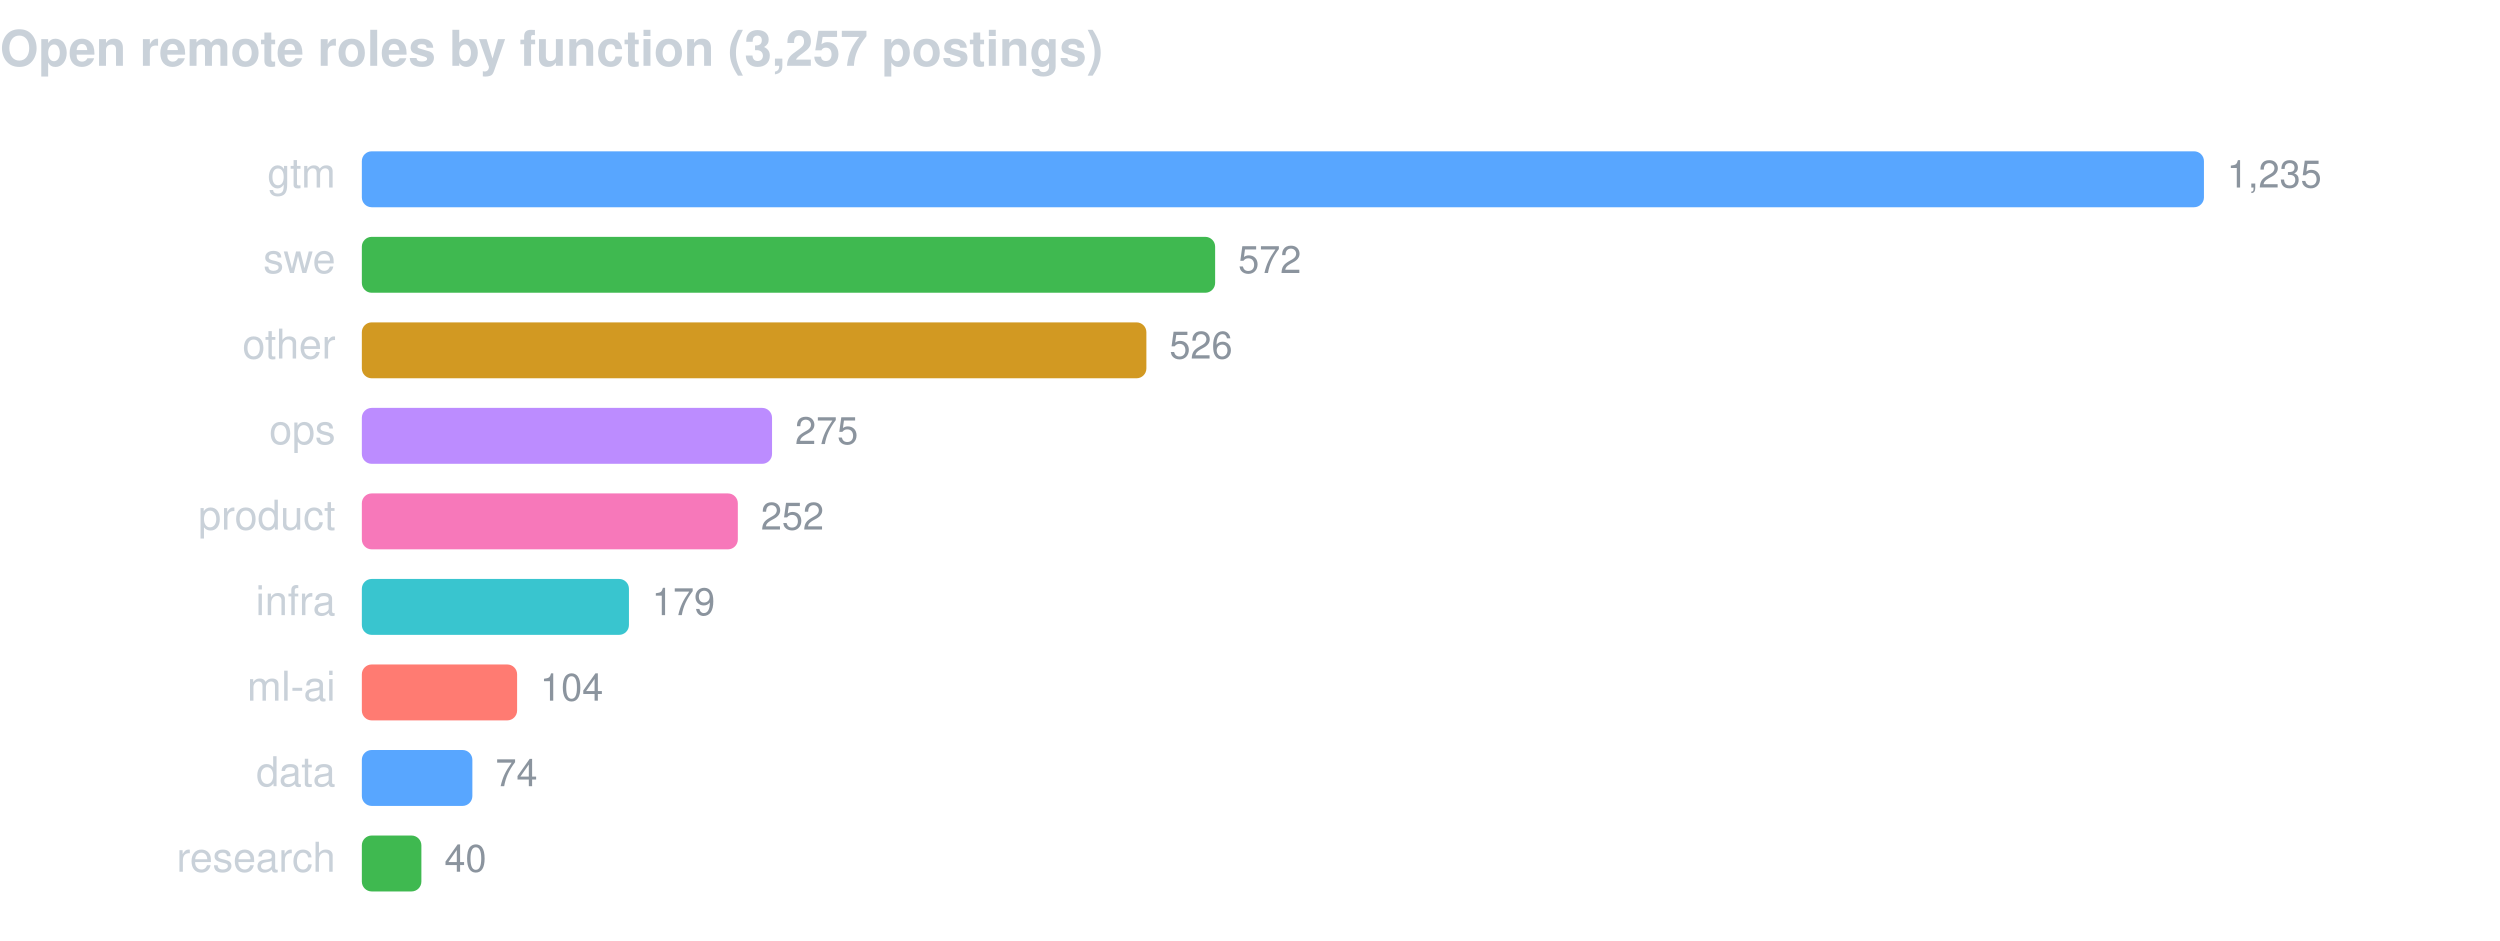
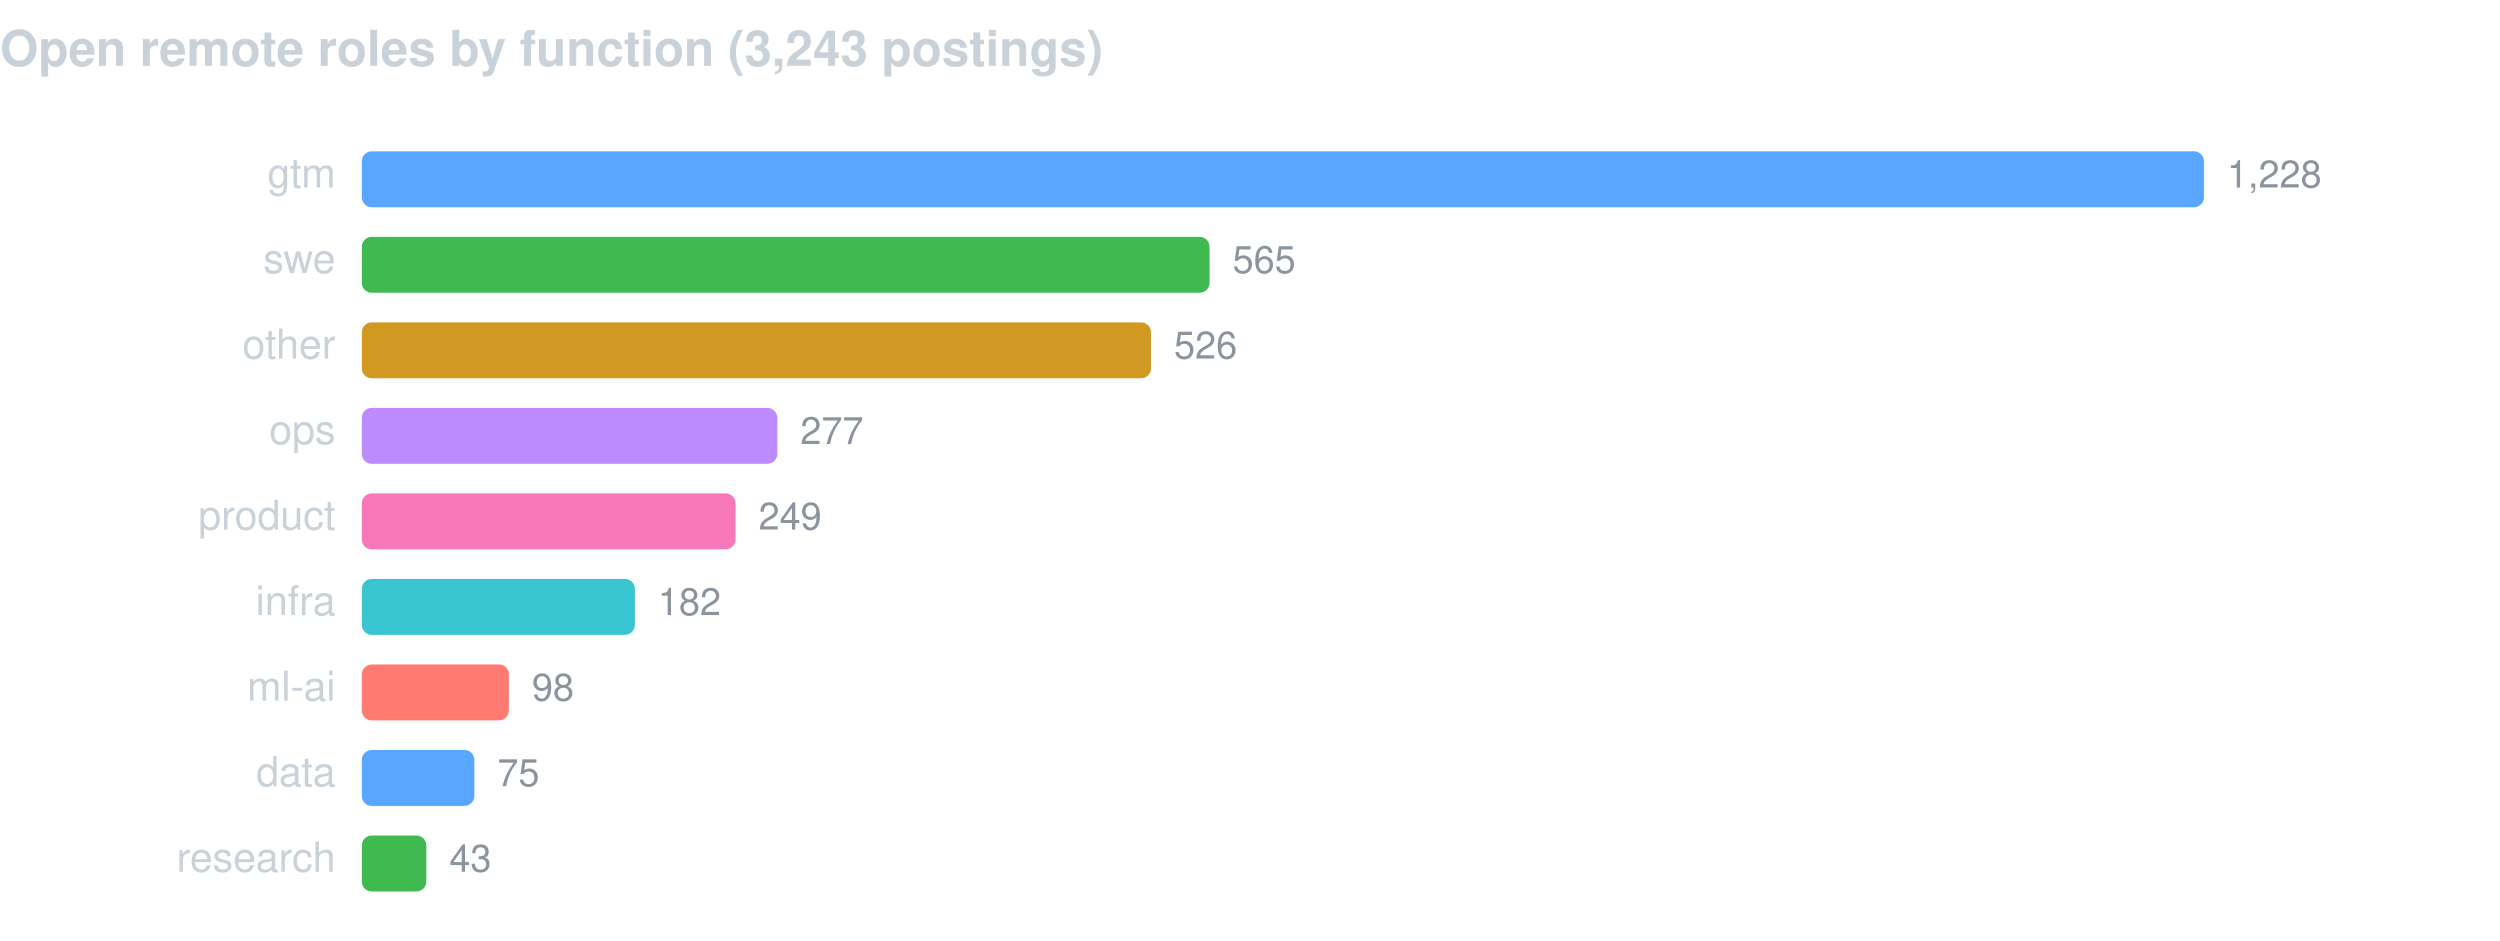
<svg xmlns="http://www.w3.org/2000/svg" width="760" height="286" viewBox="0 0 760 286" font-family="-apple-system,BlinkMacSystemFont,Segoe UI,Helvetica,Arial,sans-serif">
-   <text x="0" y="20" fill="#c9d1d9" font-size="15" font-weight="600">Open remote roles by function (3,257 postings)</text>
+   <text x="0" y="20" fill="#c9d1d9" font-size="15" font-weight="600">Open remote roles by function (3,243 postings)</text>
  <text x="102" y="57" fill="#c9d1d9" font-size="12.5" text-anchor="end">gtm</text>
  <rect x="110" y="46" width="560.0" height="17" rx="3" fill="#58a6ff" />
-   <text x="677.0" y="57" fill="#8b949e" font-size="11.5">1,235</text>
+   <text x="677.0" y="57" fill="#8b949e" font-size="11.5">1,228</text>
  <text x="102" y="83" fill="#c9d1d9" font-size="12.5" text-anchor="end">swe</text>
-   <rect x="110" y="72" width="259.4" height="17" rx="3" fill="#3fb950" />
-   <text x="376.4" y="83" fill="#8b949e" font-size="11.5">572</text>
+   <rect x="110" y="72" width="257.7" height="17" rx="3" fill="#3fb950" />
+   <text x="374.7" y="83" fill="#8b949e" font-size="11.5">565</text>
  <text x="102" y="109" fill="#c9d1d9" font-size="12.5" text-anchor="end">other</text>
-   <rect x="110" y="98" width="238.5" height="17" rx="3" fill="#d29922" />
-   <text x="355.5" y="109" fill="#8b949e" font-size="11.5">526</text>
+   <rect x="110" y="98" width="239.9" height="17" rx="3" fill="#d29922" />
+   <text x="356.9" y="109" fill="#8b949e" font-size="11.5">526</text>
  <text x="102" y="135" fill="#c9d1d9" font-size="12.5" text-anchor="end">ops</text>
-   <rect x="110" y="124" width="124.7" height="17" rx="3" fill="#bc8cff" />
-   <text x="241.7" y="135" fill="#8b949e" font-size="11.5">275</text>
+   <rect x="110" y="124" width="126.3" height="17" rx="3" fill="#bc8cff" />
+   <text x="243.3" y="135" fill="#8b949e" font-size="11.5">277</text>
  <text x="102" y="161" fill="#c9d1d9" font-size="12.5" text-anchor="end">product</text>
-   <rect x="110" y="150" width="114.3" height="17" rx="3" fill="#f778ba" />
-   <text x="231.3" y="161" fill="#8b949e" font-size="11.5">252</text>
+   <rect x="110" y="150" width="113.6" height="17" rx="3" fill="#f778ba" />
+   <text x="230.6" y="161" fill="#8b949e" font-size="11.5">249</text>
  <text x="102" y="187" fill="#c9d1d9" font-size="12.5" text-anchor="end">infra</text>
-   <rect x="110" y="176" width="81.2" height="17" rx="3" fill="#39c5cf" />
-   <text x="198.2" y="187" fill="#8b949e" font-size="11.5">179</text>
+   <rect x="110" y="176" width="83.0" height="17" rx="3" fill="#39c5cf" />
+   <text x="200.0" y="187" fill="#8b949e" font-size="11.5">182</text>
  <text x="102" y="213" fill="#c9d1d9" font-size="12.5" text-anchor="end">ml-ai</text>
-   <rect x="110" y="202" width="47.2" height="17" rx="3" fill="#ff7b72" />
-   <text x="164.2" y="213" fill="#8b949e" font-size="11.5">104</text>
+   <rect x="110" y="202" width="44.7" height="17" rx="3" fill="#ff7b72" />
+   <text x="161.7" y="213" fill="#8b949e" font-size="11.5">98</text>
  <text x="102" y="239" fill="#c9d1d9" font-size="12.5" text-anchor="end">data</text>
-   <rect x="110" y="228" width="33.6" height="17" rx="3" fill="#58a6ff" />
-   <text x="150.6" y="239" fill="#8b949e" font-size="11.5">74</text>
+   <rect x="110" y="228" width="34.2" height="17" rx="3" fill="#58a6ff" />
+   <text x="151.2" y="239" fill="#8b949e" font-size="11.5">75</text>
  <text x="102" y="265" fill="#c9d1d9" font-size="12.5" text-anchor="end">research</text>
-   <rect x="110" y="254" width="18.1" height="17" rx="3" fill="#3fb950" />
-   <text x="135.1" y="265" fill="#8b949e" font-size="11.5">40</text>
+   <rect x="110" y="254" width="19.6" height="17" rx="3" fill="#3fb950" />
+   <text x="136.6" y="265" fill="#8b949e" font-size="11.5">43</text>
</svg>
